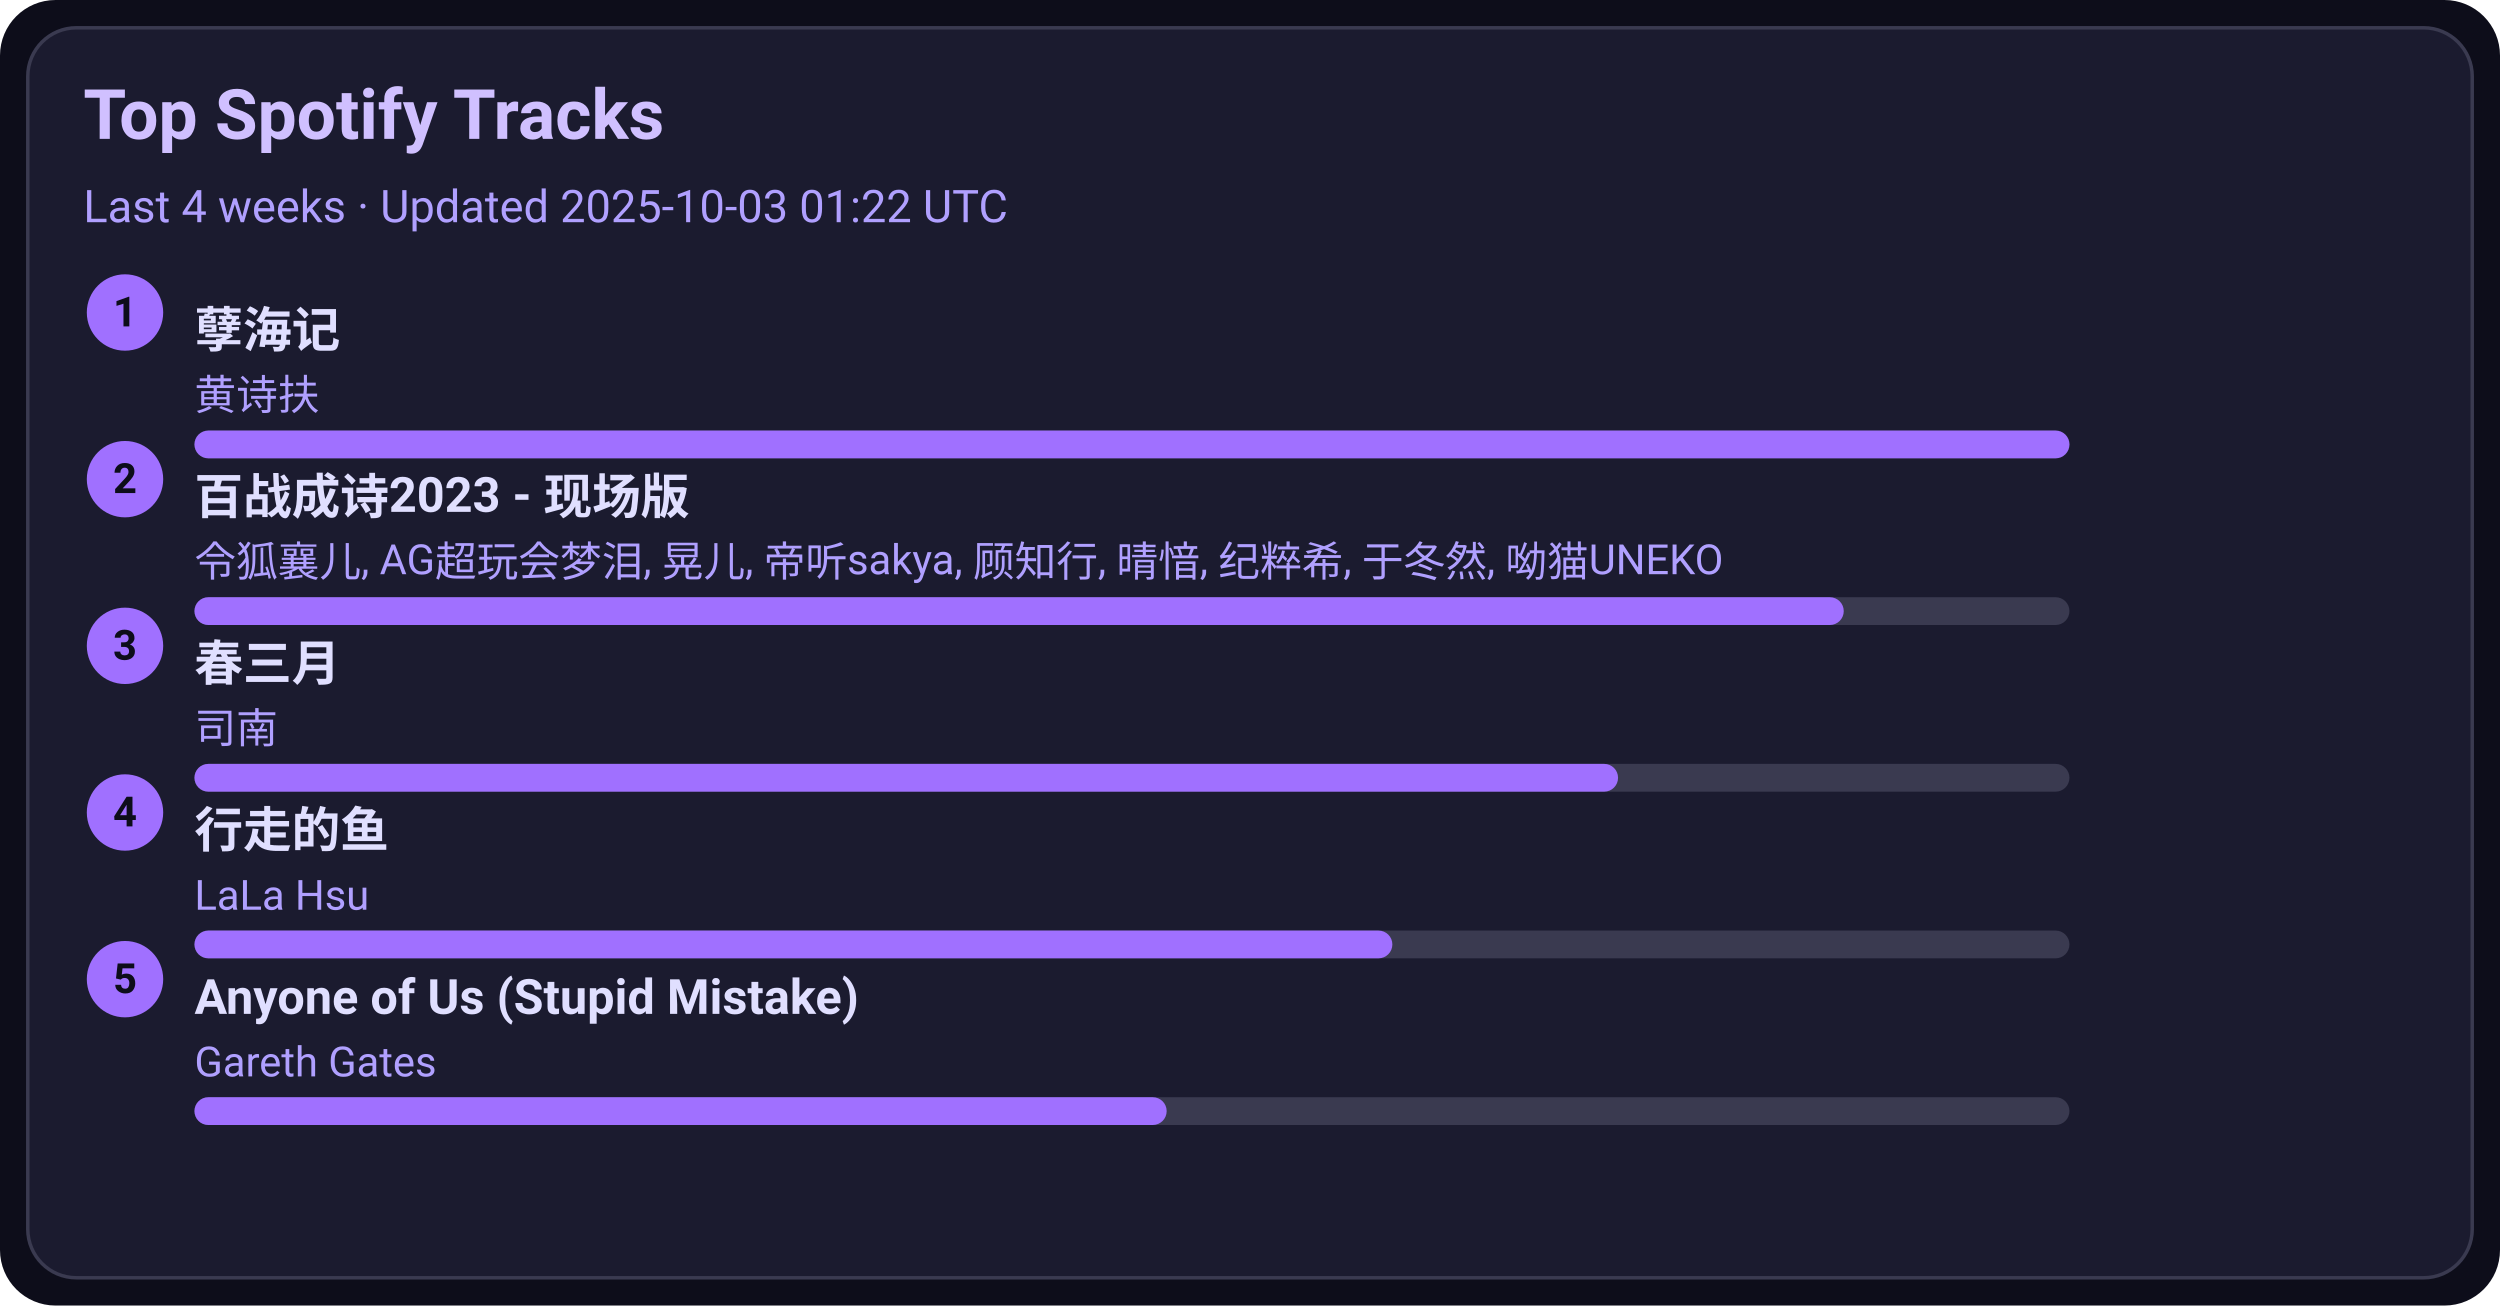
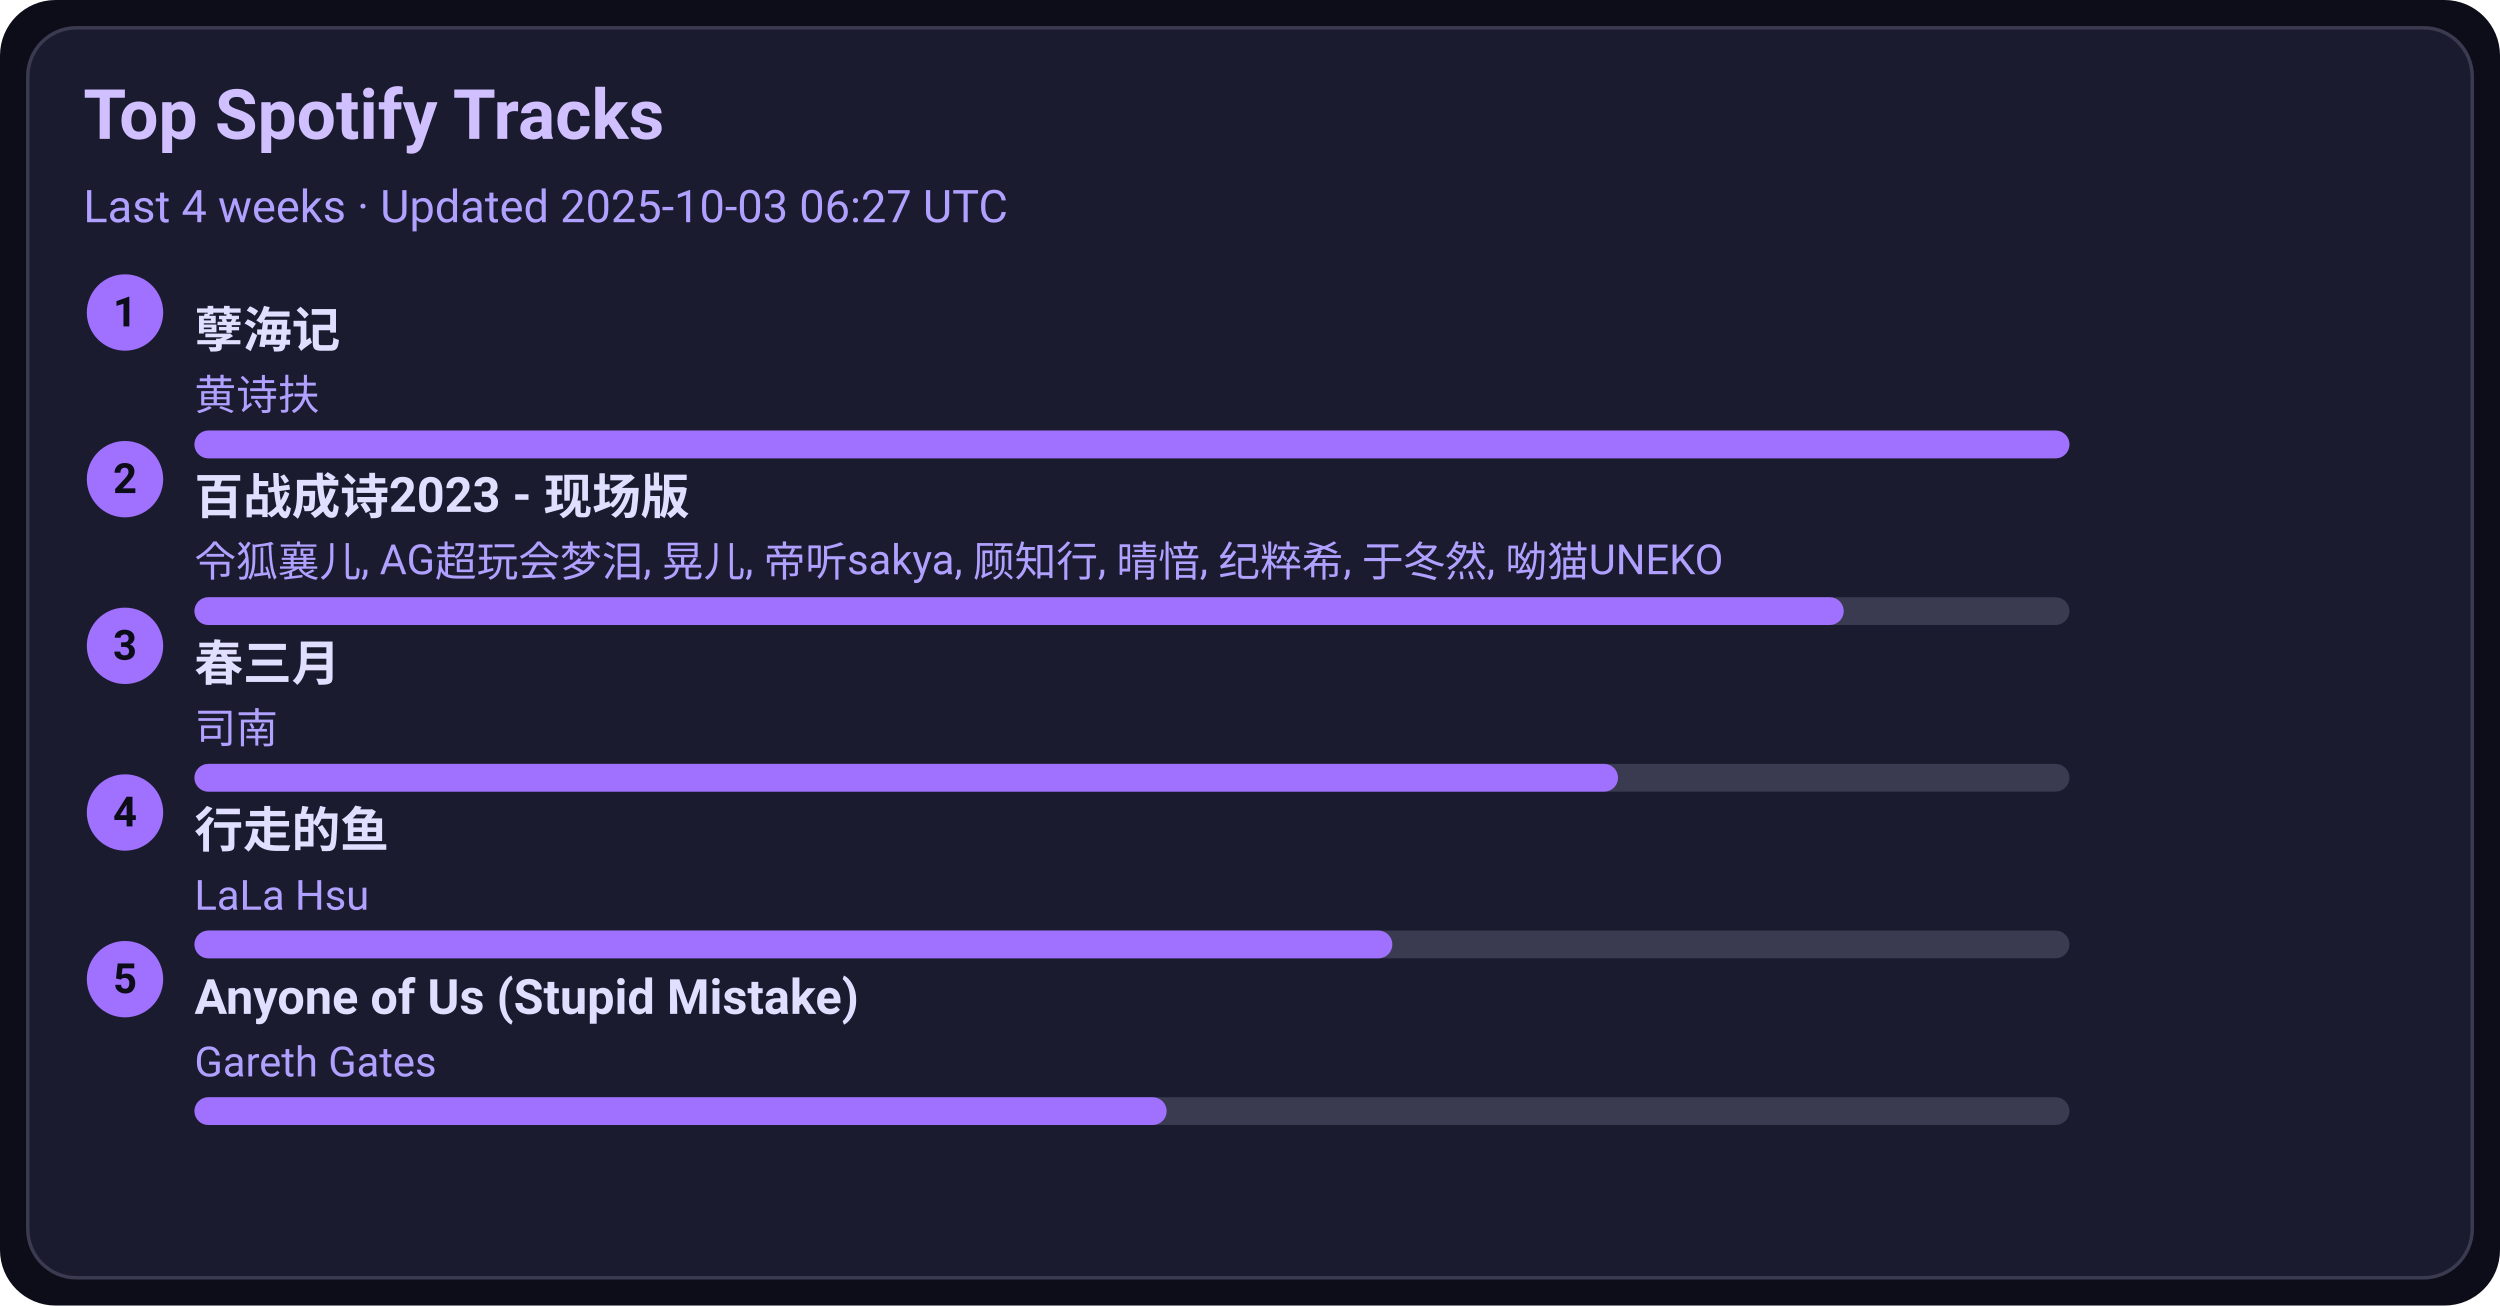
<svg xmlns="http://www.w3.org/2000/svg" width="720" height="376" viewBox="0 0 720 376">
  <style>text{font-family:-apple-system,BlinkMacSystemFont,Segoe UI,Roboto,Ubuntu,Helvetica Neue,Arial,Noto Sans,sans-serif}</style>
  <rect width="720" height="376" rx="16" fill="#0d0d1a" />
  <rect x="8" y="8" width="704" height="360" rx="14" fill="#1b1b2f" stroke="#3a3a50" />
  <text x="24" y="40" font-size="20" fill="#d0c0ff" font-weight="600">Top Spotify Tracks</text>
-   <text x="24" y="64" font-size="13" fill="#b0a0ff">Last 4 weeks · Updated 2025-10-03 01:22 UTC</text>
+   <text x="24" y="64" font-size="13" fill="#b0a0ff">Last 4 weeks · Updated 2025-10-03 06:27 UTC</text>
  <circle cx="36" cy="90" r="11" fill="#a070ff" />
  <text x="36" y="94" text-anchor="middle" font-size="12" fill="#0d0d1a" font-weight="700">1</text>
  <a href="https://open.spotify.com/track/3eIovUMhirNN6btJbpzNqD" target="_blank" rel="noopener noreferrer">
    <text x="56" y="100" font-size="14" fill="#e0dfff" font-weight="600">孽海记</text>
  </a>
  <text x="56" y="118" font-size="12" fill="#b0a0ff">黄诗扶</text>
  <rect x="56" y="124" width="540" height="8" rx="4" fill="#3a3a50" />
  <rect x="56" y="124" width="540" height="8" rx="4" fill="#a070ff" />
  <circle cx="36" cy="138" r="11" fill="#a070ff" />
  <text x="36" y="142" text-anchor="middle" font-size="12" fill="#0d0d1a" font-weight="700">2</text>
  <a href="https://open.spotify.com/track/2gttnS8fWnDwziLFt2TLEi" target="_blank" rel="noopener noreferrer">
    <text x="56" y="148" font-size="14" fill="#e0dfff" font-weight="600">百战成诗2023 - 现场版</text>
  </a>
  <text x="56" y="166" font-size="12" fill="#b0a0ff">令狐襄儿, AG超玩会梦泪, 晃儿, 帝听sakya, 顾知行, 晴愔, 纪粹希, 于冬然, 呦猫UNEKO</text>
  <rect x="56" y="172" width="540" height="8" rx="4" fill="#3a3a50" />
  <rect x="56" y="172" width="475" height="8" rx="4" fill="#a070ff" />
  <circle cx="36" cy="186" r="11" fill="#a070ff" />
  <text x="36" y="190" text-anchor="middle" font-size="12" fill="#0d0d1a" font-weight="700">3</text>
  <a href="https://open.spotify.com/track/5A9BOP4WTk2UayDlMb8w98" target="_blank" rel="noopener noreferrer">
    <text x="56" y="196" font-size="14" fill="#e0dfff" font-weight="600">春三月</text>
  </a>
  <text x="56" y="214" font-size="12" fill="#b0a0ff">司南</text>
  <rect x="56" y="220" width="540" height="8" rx="4" fill="#3a3a50" />
  <rect x="56" y="220" width="410" height="8" rx="4" fill="#a070ff" />
  <circle cx="36" cy="234" r="11" fill="#a070ff" />
  <text x="36" y="238" text-anchor="middle" font-size="12" fill="#0d0d1a" font-weight="700">4</text>
  <a href="https://open.spotify.com/track/5tGyQ1cWTaHBfZSHWr8AZb" target="_blank" rel="noopener noreferrer">
    <text x="56" y="244" font-size="14" fill="#e0dfff" font-weight="600">行走的鱼</text>
  </a>
  <text x="56" y="262" font-size="12" fill="#b0a0ff">LaLa Hsu</text>
  <rect x="56" y="268" width="540" height="8" rx="4" fill="#3a3a50" />
  <rect x="56" y="268" width="345" height="8" rx="4" fill="#a070ff" />
  <circle cx="36" cy="282" r="11" fill="#a070ff" />
  <text x="36" y="286" text-anchor="middle" font-size="12" fill="#0d0d1a" font-weight="700">5</text>
  <a href="https://open.spotify.com/track/7KZo8AI9F3Vnn3FXEYBL9f" target="_blank" rel="noopener noreferrer">
    <text x="56" y="292" font-size="14" fill="#e0dfff" font-weight="600">Anyone of Us (Stupid Mistake)</text>
  </a>
  <text x="56" y="310" font-size="12" fill="#b0a0ff">Gareth Gates</text>
  <rect x="56" y="316" width="540" height="8" rx="4" fill="#3a3a50" />
  <rect x="56" y="316" width="280" height="8" rx="4" fill="#a070ff" />
</svg>
